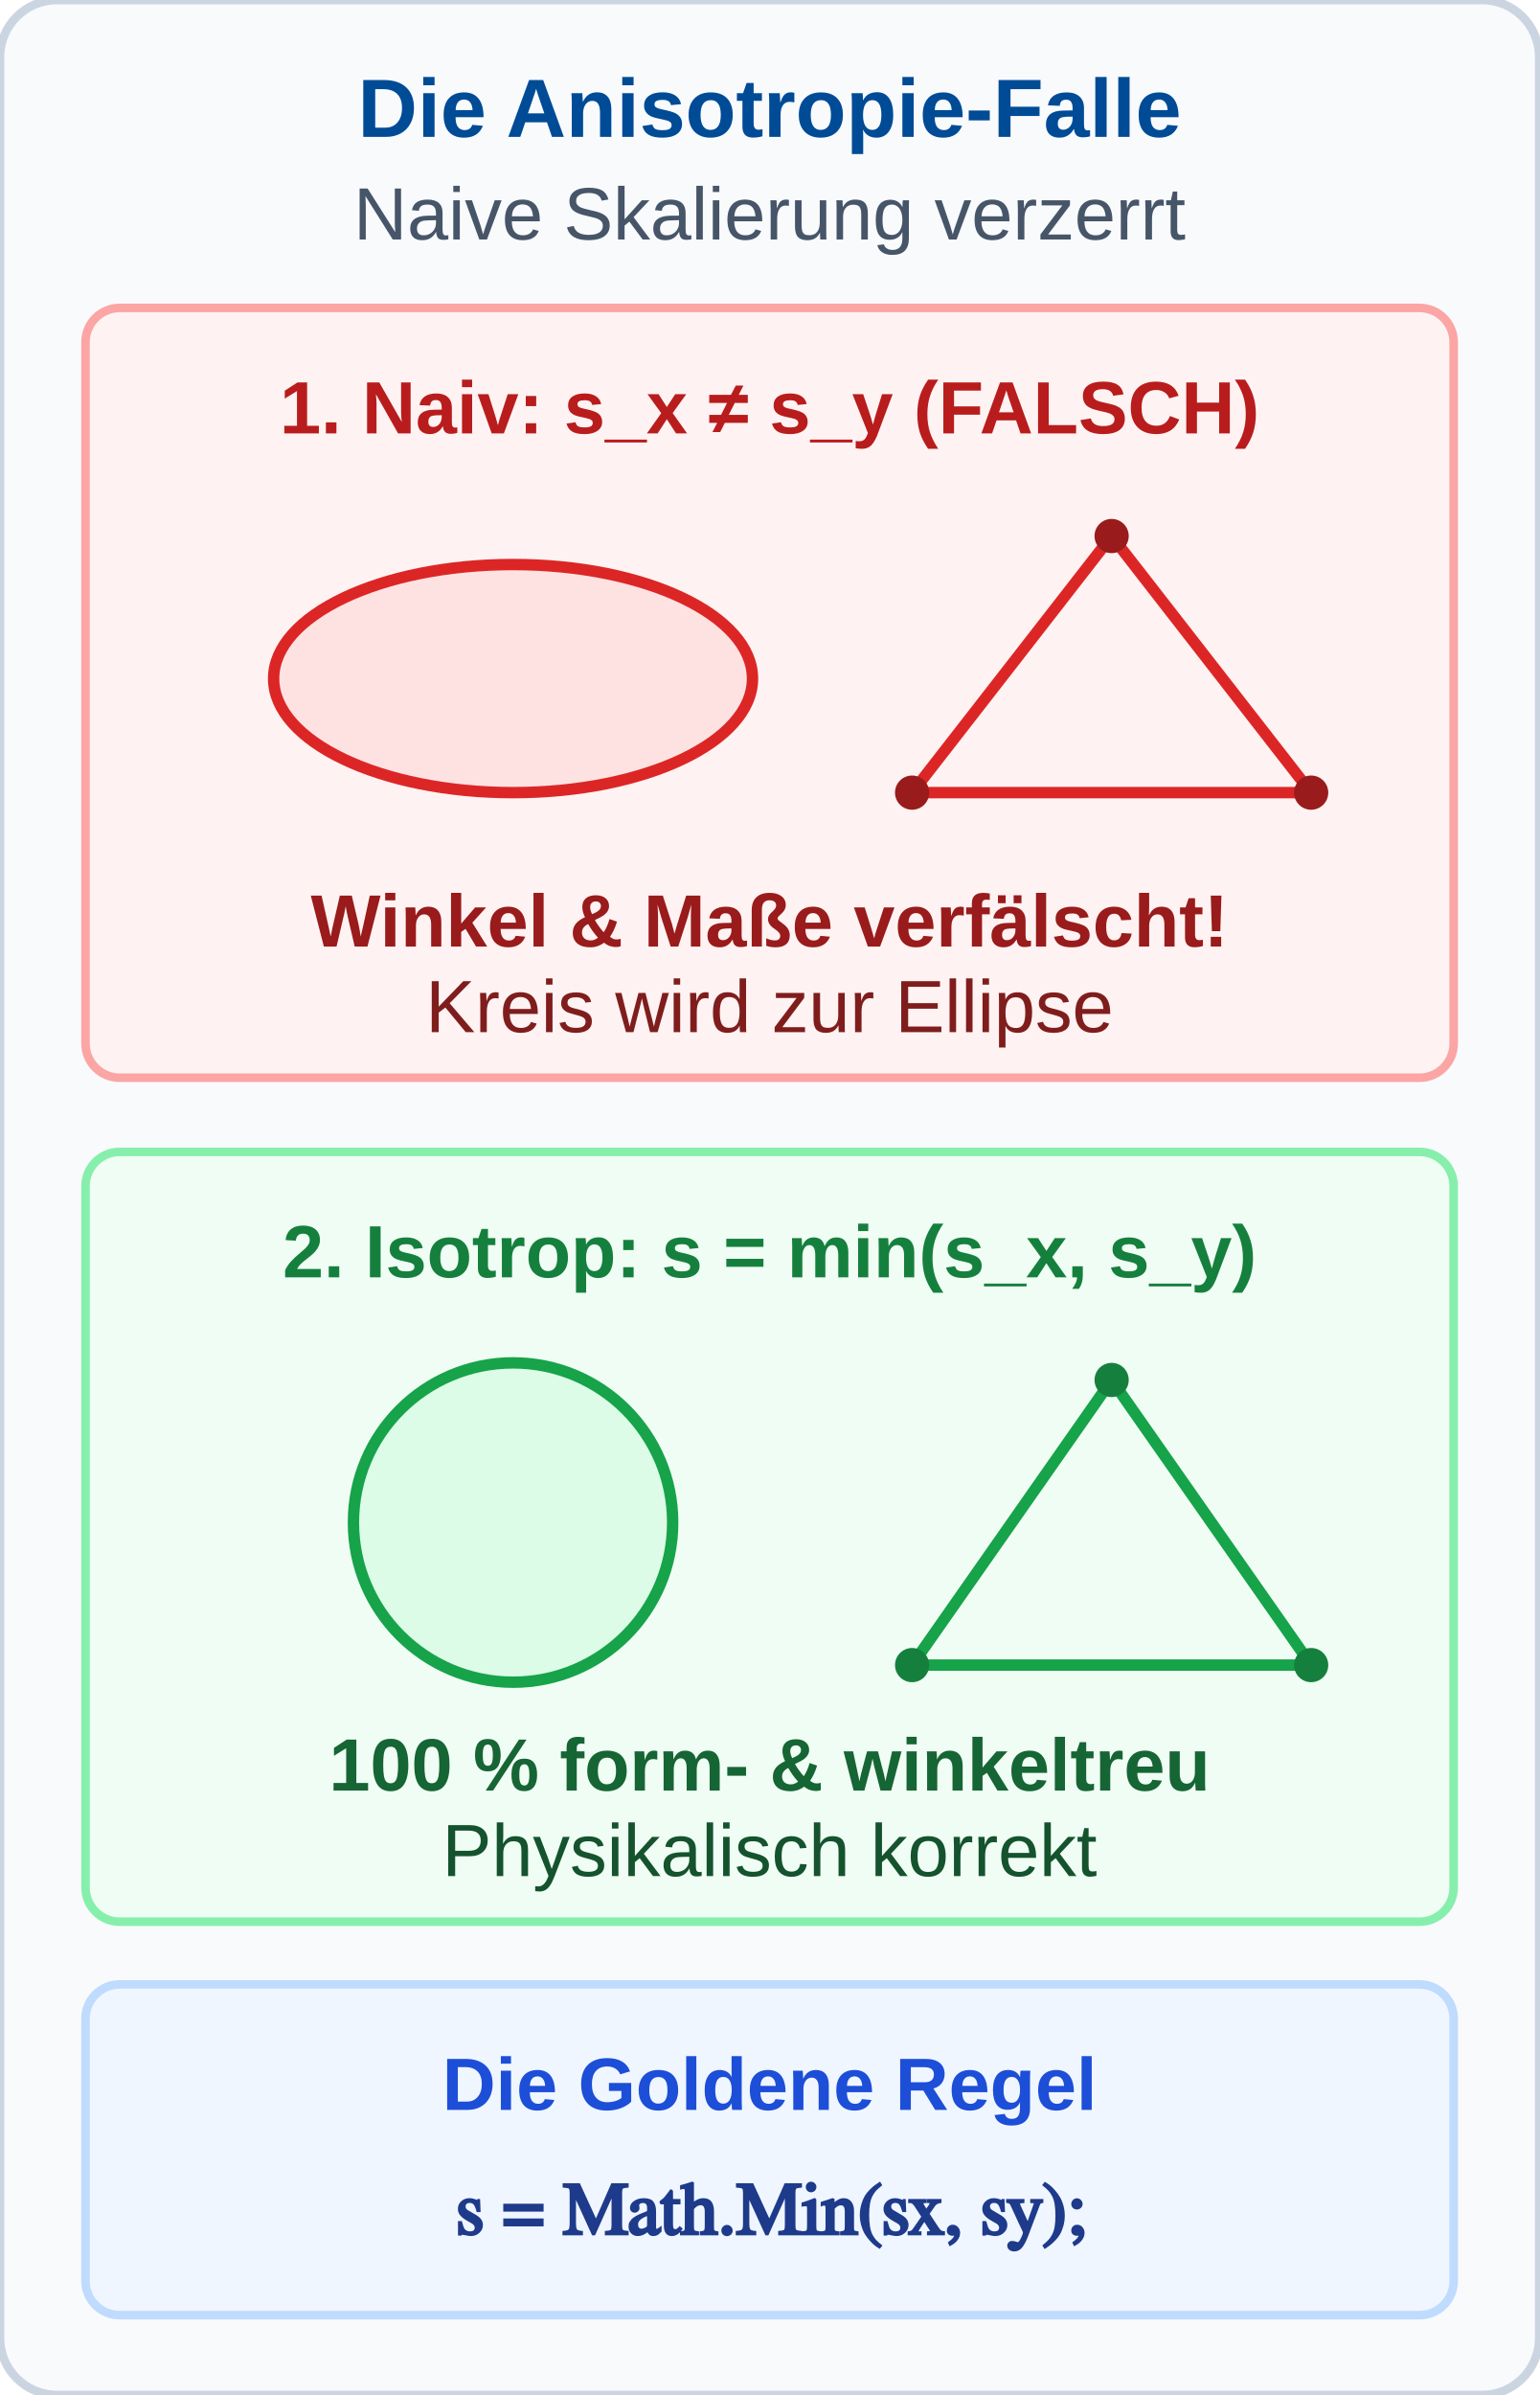
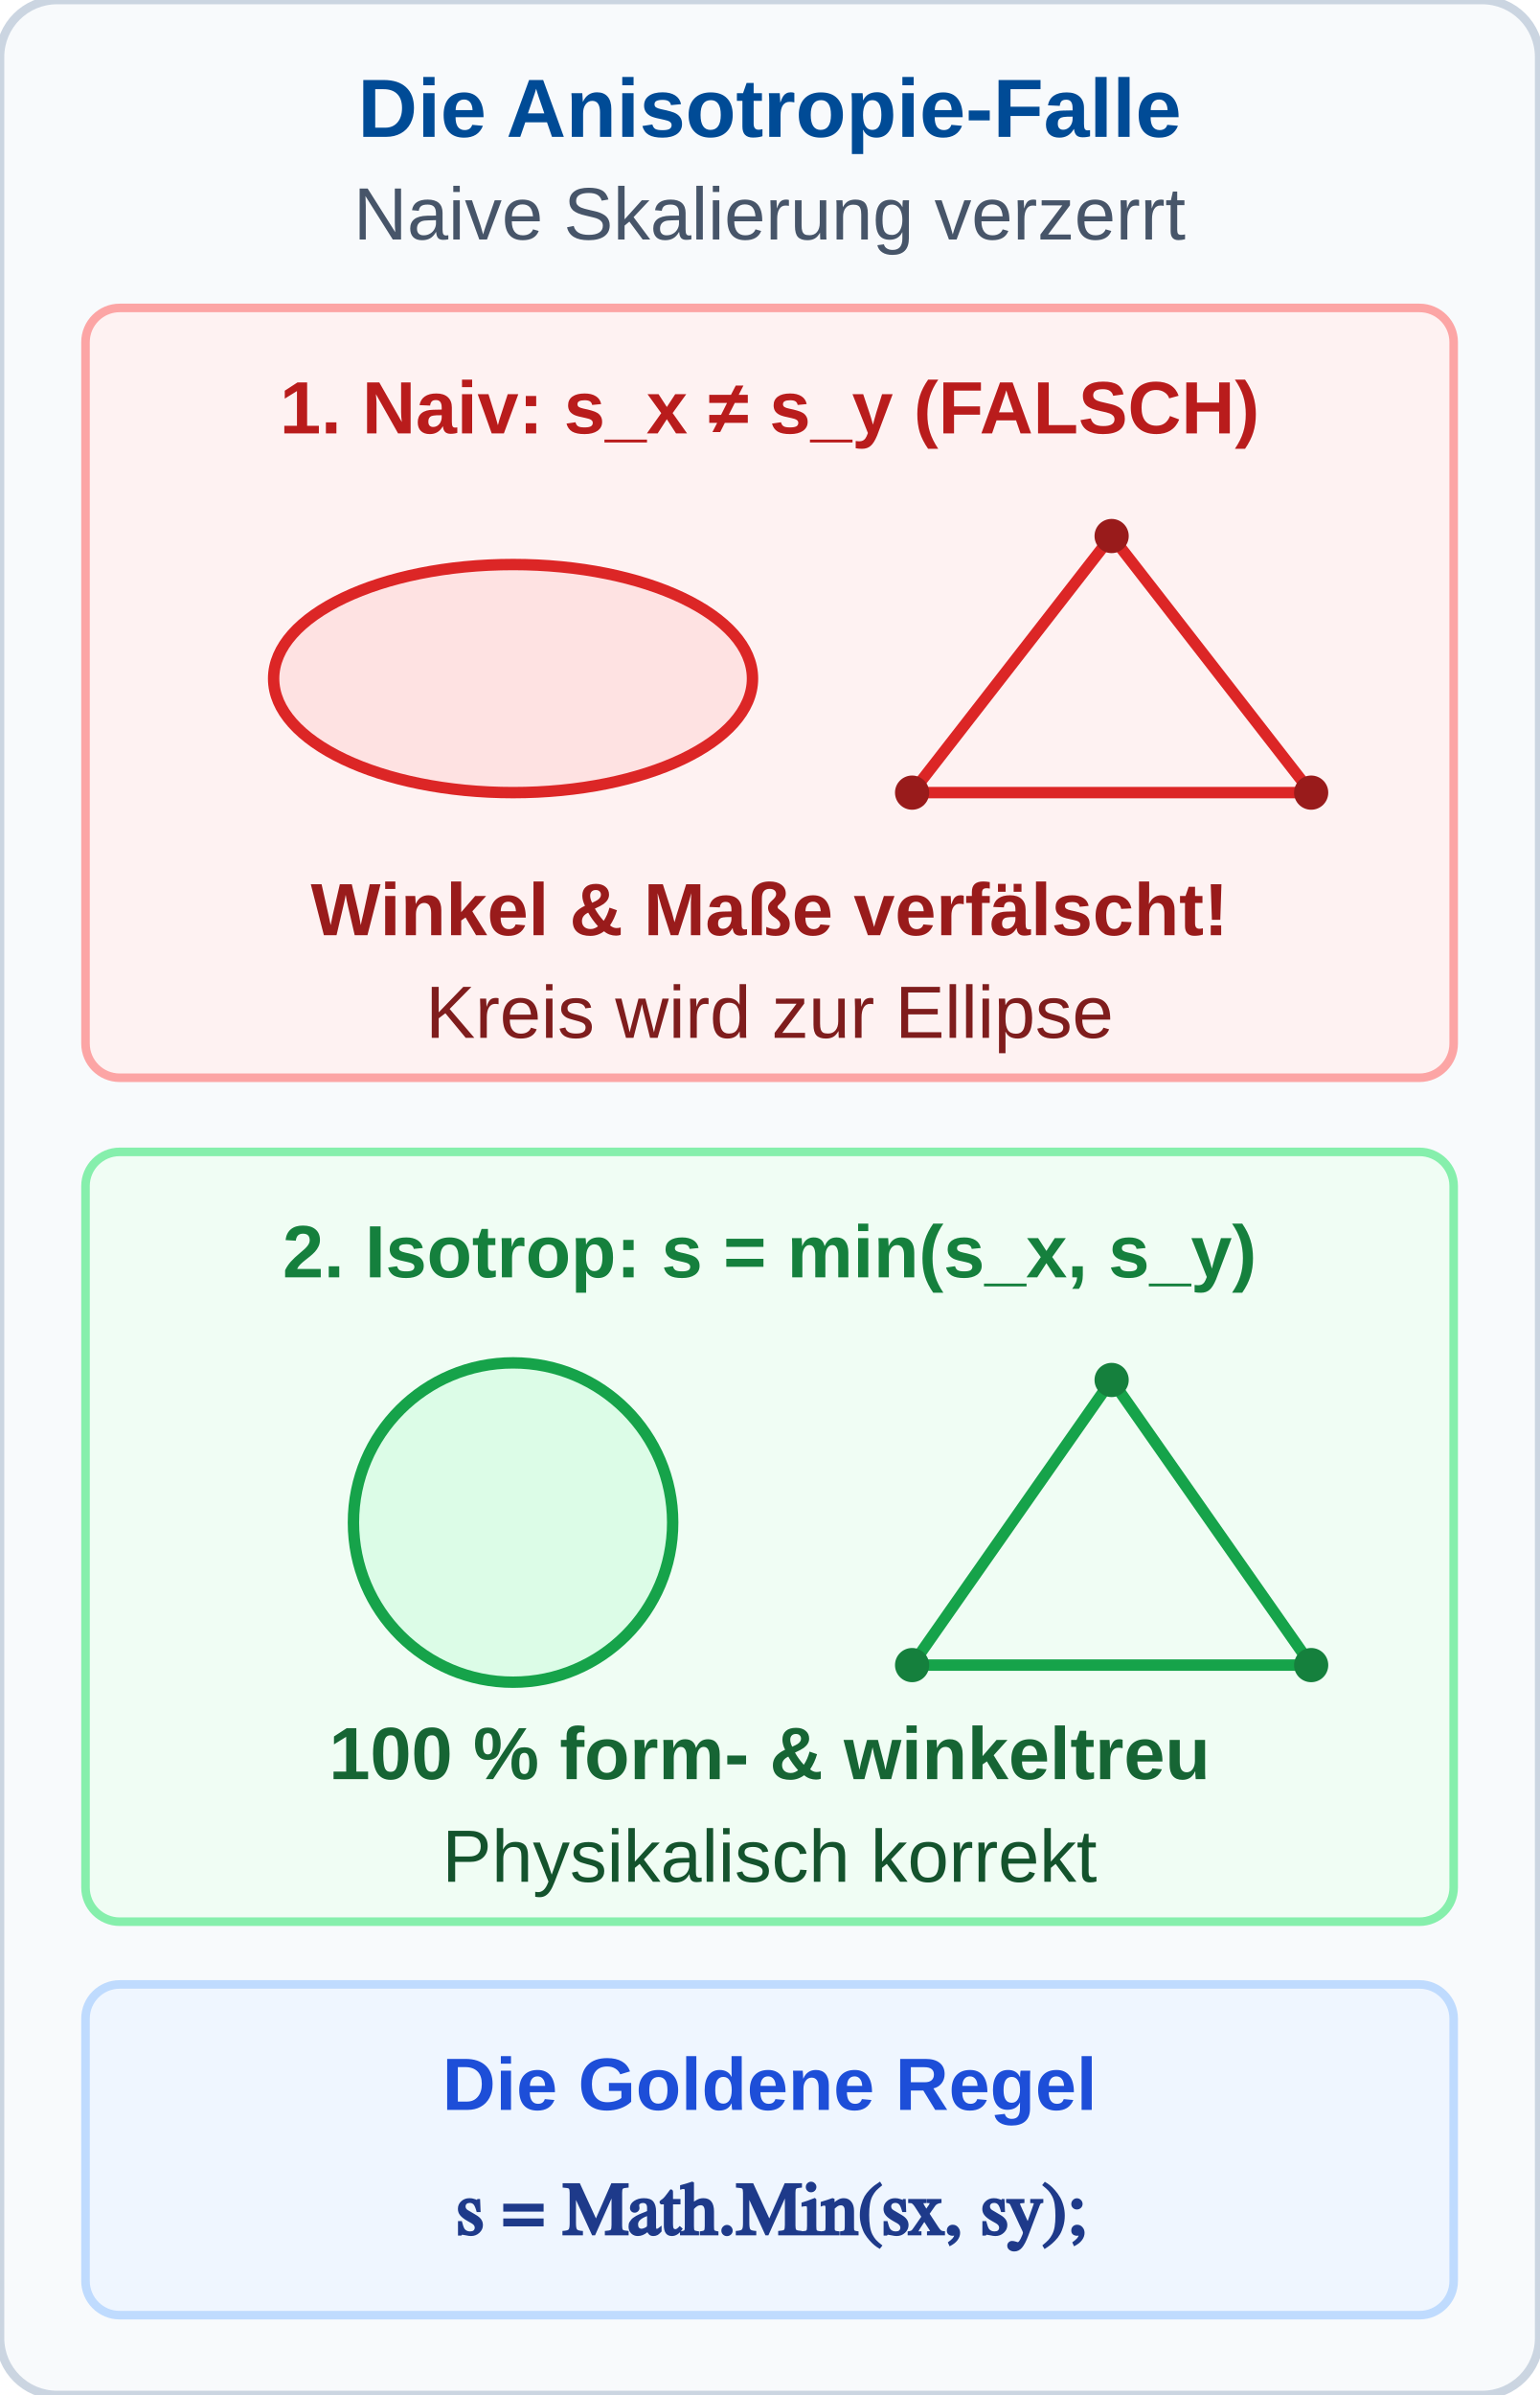
<svg xmlns="http://www.w3.org/2000/svg" viewBox="0 0 270 420" width="270" height="420">
  <defs>
    <style>
      .hdr { font-family: 'Segoe UI', Arial, sans-serif; font-size: 14.5px; font-weight: bold; fill: #004B96; text-anchor: middle; }
      .sub { font-family: 'Segoe UI', Arial, sans-serif; font-size: 13px; fill: #475569; text-anchor: middle; }
      .lbl { font-family: 'Segoe UI', Arial, sans-serif; font-size: 13px; font-weight: bold; text-anchor: middle; }
      .desc { font-family: 'Segoe UI', Arial, sans-serif; font-size: 13px; fill: #334155; text-anchor: middle; }
      .math { font-family: 'Cambria Math', serif; font-size: 13px; font-weight: bold; }
    </style>
  </defs>
  <rect width="270" height="420" rx="10" fill="#f8fafc" stroke="#cbd5e1" stroke-width="1.5" />
  <text x="135" y="24" class="hdr">Die Anisotropie-Falle</text>
  <text x="135" y="42" class="sub">Naive Skalierung verzerrt</text>
  <g transform="translate(15, 54)">
    <rect width="240" height="135" rx="6" fill="#fef2f2" stroke="#fca5a5" stroke-width="1.5" />
    <text x="120" y="22" class="lbl" style="fill: #b91c1c;">1. Naiv: s_x ≠ s_y (FALSCH)</text>
    <g transform="translate(25, 20)">
      <ellipse cx="50" cy="45" rx="42" ry="20" fill="#fee2e2" stroke="#dc2626" stroke-width="2" />
      <polygon points="120,65 190,65 155,20" fill="none" stroke="#dc2626" stroke-width="2" />
      <circle cx="155" cy="20" r="3" fill="#991b1b" />
      <circle cx="120" cy="65" r="3" fill="#991b1b" />
      <circle cx="190" cy="65" r="3" fill="#991b1b" />
    </g>
-     <text x="120" y="112" class="desc" style="font-weight: bold; fill: #991b1b;">Winkel &amp; Maße verfälscht!</text>
-     <text x="120" y="127" class="desc" style="fill: #7f1d1d;">Kreis wird zur Ellipse</text>
+     <text x="120" y="110" class="desc" style="font-weight: bold; fill: #991b1b;">Winkel &amp; Maße verfälscht!</text>
+     <text x="120" y="128" class="desc" style="fill: #7f1d1d;">Kreis wird zur Ellipse</text>
  </g>
  <g transform="translate(15, 202)">
    <rect width="240" height="135" rx="6" fill="#f0fdf4" stroke="#86efac" stroke-width="1.5" />
    <text x="120" y="22" class="lbl" style="fill: #15803d;">2. Isotrop: s = min(s_x, s_y)</text>
    <g transform="translate(25, 20)">
      <circle cx="50" cy="45" r="28" fill="#dcfce7" stroke="#16a34a" stroke-width="2" />
      <polygon points="120,70 190,70 155,20" fill="none" stroke="#16a34a" stroke-width="2" />
      <circle cx="155" cy="20" r="3" fill="#15803d" />
      <circle cx="120" cy="70" r="3" fill="#15803d" />
      <circle cx="190" cy="70" r="3" fill="#15803d" />
    </g>
-     <text x="120" y="112" class="desc" style="font-weight: bold; fill: #166534;">100 % form- &amp; winkeltreu</text>
-     <text x="120" y="127" class="desc" style="fill: #14532d;">Physikalisch korrekt</text>
+     <text x="120" y="110" class="desc" style="font-weight: bold; fill: #166534;">100 % form- &amp; winkeltreu</text>
+     <text x="120" y="128" class="desc" style="fill: #14532d;">Physikalisch korrekt</text>
  </g>
  <rect x="15" y="348" width="240" height="58" rx="6" fill="#eff6ff" stroke="#bfdbfe" stroke-width="1.5" />
  <text x="135" y="370" class="lbl" style="fill: #1d4ed8;">Die Goldene Regel</text>
  <text x="135" y="392" class="math" style="fill: #1e3a8a; text-anchor: middle;">s = Math.Min(sx, sy);</text>
</svg>
